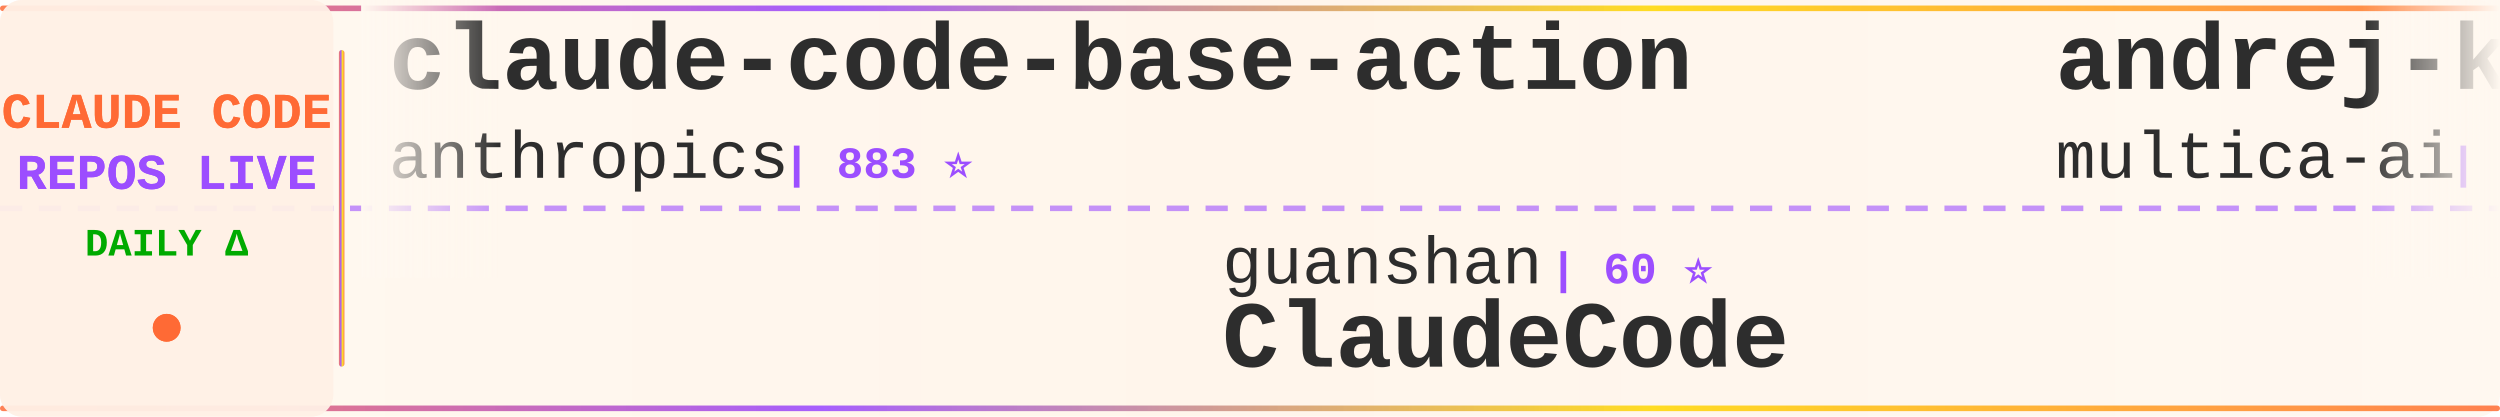
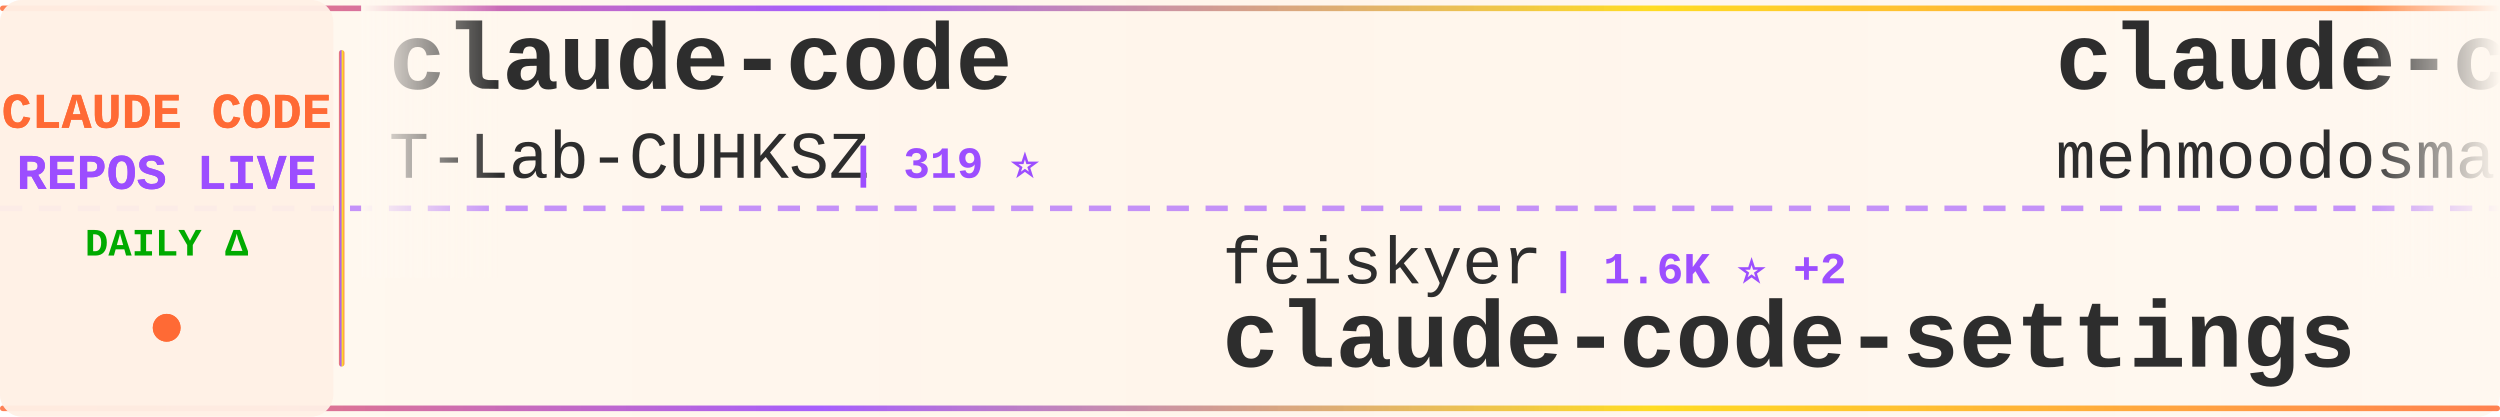
<svg xmlns="http://www.w3.org/2000/svg" width="900" height="150">
  <defs>
    <linearGradient id="tickerBg" x1="0%" y1="0%" x2="100%" y2="0%">
      <stop offset="0%" style="stop-color:#fff8f0;stop-opacity:0.98" />
      <stop offset="50%" style="stop-color:#fff5eb;stop-opacity:1" />
      <stop offset="100%" style="stop-color:#fff8f0;stop-opacity:0.98" />
    </linearGradient>
    <linearGradient id="borderGrad" x1="0%" y1="0%" x2="100%" y2="0%">
      <stop offset="0%" style="stop-color:#FF6B35;stop-opacity:0.85">
        <animate attributeName="stop-opacity" values="0.85;1;0.85" dur="2s" repeatCount="indefinite" />
      </stop>
      <stop offset="33%" style="stop-color:#9C4EFF;stop-opacity:0.9">
        <animate attributeName="stop-opacity" values="0.9;1;0.9" dur="2.2s" repeatCount="indefinite" />
      </stop>
      <stop offset="66%" style="stop-color:#FFD700;stop-opacity:0.85">
        <animate attributeName="stop-opacity" values="0.85;1;0.85" dur="1.8s" repeatCount="indefinite" />
      </stop>
      <stop offset="100%" style="stop-color:#FF6B35;stop-opacity:0.85">
        <animate attributeName="stop-opacity" values="0.85;1;0.85" dur="2s" repeatCount="indefinite" />
      </stop>
    </linearGradient>
    <filter id="textGlow">
      <feGaussianBlur stdDeviation="0.15" result="coloredBlur" />
      <feMerge>
        <feMergeNode in="coloredBlur" />
        <feMergeNode in="SourceGraphic" />
      </feMerge>
    </filter>
    <filter id="metricGlow">
      <feGaussianBlur stdDeviation="0.2" result="coloredBlur" />
      <feMerge>
        <feMergeNode in="coloredBlur" />
        <feMergeNode in="SourceGraphic" />
      </feMerge>
    </filter>
    <linearGradient id="leftFade" x1="0%" y1="0%" x2="100%" y2="0%">
      <stop offset="0%" style="stop-color:#fff8f0;stop-opacity:1" />
      <stop offset="100%" style="stop-color:#fff8f0;stop-opacity:0" />
    </linearGradient>
    <linearGradient id="rightFade" x1="0%" y1="0%" x2="100%" y2="0%">
      <stop offset="0%" style="stop-color:#fff8f0;stop-opacity:0" />
      <stop offset="100%" style="stop-color:#fff8f0;stop-opacity:1" />
    </linearGradient>
  </defs>
  <rect width="900" height="150" fill="url(#tickerBg)" rx="8" />
  <rect x="0" y="2" width="900" height="2" fill="url(#borderGrad)" rx="1" />
  <rect x="0" y="146" width="900" height="2" fill="url(#borderGrad)" rx="1" />
  <line x1="0" y1="75" x2="900" y2="75" stroke="#9C4EFF" stroke-width="2" stroke-dasharray="8 6" opacity="0.6" />
  <rect x="0" y="0" width="120" height="150" fill="#fff0e6" opacity="0.95" rx="8" />
  <text x="60" y="46" font-family="'Courier New', monospace" font-size="18" font-weight="bold" fill="#FF6B35" text-anchor="middle" filter="url(#textGlow)">
    CLAUDE CODE
  </text>
  <text x="60" y="68" font-family="'Courier New', monospace" font-size="18" font-weight="bold" fill="#9C4EFF" text-anchor="middle" filter="url(#textGlow)">
    REPOS LIVE
  </text>
  <text x="60" y="92" font-family="'Courier New', monospace" font-size="14" font-weight="bold" fill="#00aa00" text-anchor="middle">
    DAILY Δ
  </text>
  <circle cx="60" cy="118" r="5" fill="#FF6B35" filter="url(#metricGlow)">
    <animate attributeName="r" values="4;6;4" dur="1.5s" repeatCount="indefinite" />
    <animate attributeName="opacity" values="0.6;1;0.6" dur="1.5s" repeatCount="indefinite" />
  </circle>
  <rect x="122" y="18" width="2" height="114" fill="url(#borderGrad)" rx="1" />
  <clipPath id="tickerClip">
    <rect x="130" y="0" width="770" height="150" />
  </clipPath>
  <g clip-path="url(#tickerClip)">
    <g id="tickerItems">
      <animateTransform attributeName="transform" attributeType="XML" type="translate" from="0 0" to="-3000 0" dur="54s" repeatCount="indefinite" />
      <g transform="translate(0, 0)">
-         <text x="140" y="32" font-family="'Courier New', monospace" font-size="34" font-weight="bold" fill="#2d2d2d">claude-code-base-action</text>
-         <text x="140" y="64" font-family="'Courier New', monospace" font-size="24" font-weight="normal" fill="#2d2d2d" opacity="1.0">anthropics</text>
-         <text x="282" y="64" font-family="'Courier New', monospace" font-size="16" font-weight="bold" fill="#9C4EFF"> | 883 ⭐</text>
+         <text x="140" y="32" font-family="'Courier New', monospace" font-size="34" font-weight="bold" fill="#2d2d2d">claude-code</text>
+         <text x="140" y="64" font-family="'Courier New', monospace" font-size="24" font-weight="normal" fill="#2d2d2d" opacity="1.0">T-Lab-CUHKSZ</text>
+         <text x="306" y="64" font-family="'Courier New', monospace" font-size="16" font-weight="bold" fill="#9C4EFF"> | 319 ⭐</text>
      </g>
      <g transform="translate(300, 0)">
-         <text x="140" y="102" font-family="'Courier New', monospace" font-size="24" font-weight="normal" fill="#2d2d2d" opacity="1.0">guanshan</text>
-         <text x="258" y="102" font-family="'Courier New', monospace" font-size="16" font-weight="bold" fill="#9C4EFF"> | 60 ⭐</text>
-         <text x="140" y="132" font-family="'Courier New', monospace" font-size="34" font-weight="bold" fill="#2d2d2d">ClaudeCode</text>
+         <text x="140" y="102" font-family="'Courier New', monospace" font-size="24" font-weight="normal" fill="#2d2d2d" opacity="1.0">feiskyer</text>
+         <text x="258" y="102" font-family="'Courier New', monospace" font-size="16" font-weight="bold" fill="#9C4EFF"> | 1.6K ⭐ +2</text>
+         <text x="140" y="132" font-family="'Courier New', monospace" font-size="34" font-weight="bold" fill="#2d2d2d">claude-code-settings</text>
      </g>
      <g transform="translate(600, 0)">
-         <text x="140" y="32" font-family="'Courier New', monospace" font-size="34" font-weight="bold" fill="#2d2d2d">andrej-karpathy-skills</text>
-         <text x="140" y="64" font-family="'Courier New', monospace" font-size="24" font-weight="normal" fill="#2d2d2d" opacity="1.0">multica-ai</text>
-         <text x="282" y="64" font-family="'Courier New', monospace" font-size="16" font-weight="bold" fill="#9C4EFF"> | 178.9K ⭐ +454</text>
-       </g>
-       <g transform="translate(900, 0)">
-         <text x="140" y="102" font-family="'Courier New', monospace" font-size="24" font-weight="normal" fill="#2d2d2d" opacity="1.0">Tinkeringg-Lab</text>
-         <text x="330" y="102" font-family="'Courier New', monospace" font-size="16" font-weight="bold" fill="#9C4EFF"> | 208 ⭐ +1</text>
-         <text x="140" y="132" font-family="'Courier New', monospace" font-size="34" font-weight="bold" fill="#2d2d2d">claude-code</text>
-       </g>
-       <g transform="translate(1200, 0)">
-         <text x="140" y="32" font-family="'Courier New', monospace" font-size="34" font-weight="bold" fill="#2d2d2d">Claude-Code-Usage-Monito...</text>
-         <text x="140" y="64" font-family="'Courier New', monospace" font-size="24" font-weight="normal" fill="#2d2d2d" opacity="1.0">Maciek-roboblog</text>
-         <text x="342" y="64" font-family="'Courier New', monospace" font-size="16" font-weight="bold" fill="#9C4EFF"> | 8.2K ⭐ +6</text>
-       </g>
-       <g transform="translate(1500, 0)">
-         <text x="140" y="102" font-family="'Courier New', monospace" font-size="24" font-weight="normal" fill="#2d2d2d" opacity="1.0">pedrohcgs</text>
-         <text x="270" y="102" font-family="'Courier New', monospace" font-size="16" font-weight="bold" fill="#9C4EFF"> | 1.3K ⭐ +10</text>
-         <text x="140" y="132" font-family="'Courier New', monospace" font-size="34" font-weight="bold" fill="#2d2d2d">claude-code-my-workflow</text>
-       </g>
-       <g transform="translate(1800, 0)">
        <text x="140" y="32" font-family="'Courier New', monospace" font-size="34" font-weight="bold" fill="#2d2d2d">claude-code</text>
        <text x="140" y="64" font-family="'Courier New', monospace" font-size="24" font-weight="normal" fill="#2d2d2d" opacity="1.0">mehmoodosman</text>
        <text x="306" y="64" font-family="'Courier New', monospace" font-size="16" font-weight="bold" fill="#9C4EFF"> | 167 ⭐</text>
      </g>
+       <g transform="translate(900, 0)">
+         <text x="140" y="102" font-family="'Courier New', monospace" font-size="24" font-weight="normal" fill="#2d2d2d" opacity="1.0">disler</text>
+         <text x="234" y="102" font-family="'Courier New', monospace" font-size="16" font-weight="bold" fill="#9C4EFF"> | 1.4K ⭐ +7</text>
+         <text x="140" y="132" font-family="'Courier New', monospace" font-size="34" font-weight="bold" fill="#2d2d2d">pi-vs-claude-code</text>
+       </g>
+       <g transform="translate(1200, 0)">
+         <text x="140" y="32" font-family="'Courier New', monospace" font-size="34" font-weight="bold" fill="#2d2d2d">claude-code-workflows</text>
+         <text x="140" y="64" font-family="'Courier New', monospace" font-size="24" font-weight="normal" fill="#2d2d2d" opacity="1.0">OneRedOak</text>
+         <text x="270" y="64" font-family="'Courier New', monospace" font-size="16" font-weight="bold" fill="#9C4EFF"> | 3.8K ⭐</text>
+       </g>
+       <g transform="translate(1500, 0)">
+         <text x="140" y="102" font-family="'Courier New', monospace" font-size="24" font-weight="normal" fill="#2d2d2d" opacity="1.0">kodu-ai</text>
+         <text x="246" y="102" font-family="'Courier New', monospace" font-size="16" font-weight="bold" fill="#9C4EFF"> | 5.3K ⭐ +1</text>
+         <text x="140" y="132" font-family="'Courier New', monospace" font-size="34" font-weight="bold" fill="#2d2d2d">claude-coder</text>
+       </g>
+       <g transform="translate(1800, 0)">
+         <text x="140" y="32" font-family="'Courier New', monospace" font-size="34" font-weight="bold" fill="#2d2d2d">claude-code-rust</text>
+         <text x="140" y="64" font-family="'Courier New', monospace" font-size="24" font-weight="normal" fill="#2d2d2d" opacity="1.0">lorryjovens-hub</text>
+         <text x="342" y="64" font-family="'Courier New', monospace" font-size="16" font-weight="bold" fill="#9C4EFF"> | 1.6K ⭐ +1</text>
+       </g>
      <g transform="translate(2100, 0)">
-         <text x="140" y="102" font-family="'Courier New', monospace" font-size="24" font-weight="normal" fill="#2d2d2d" opacity="1.0">jarmuine</text>
-         <text x="258" y="102" font-family="'Courier New', monospace" font-size="16" font-weight="bold" fill="#9C4EFF"> | 2.2K ⭐</text>
-         <text x="140" y="132" font-family="'Courier New', monospace" font-size="34" font-weight="bold" fill="#2d2d2d">claude-code</text>
+         <text x="140" y="102" font-family="'Courier New', monospace" font-size="24" font-weight="normal" fill="#2d2d2d" opacity="1.0">anthropics</text>
+         <text x="282" y="102" font-family="'Courier New', monospace" font-size="16" font-weight="bold" fill="#9C4EFF"> | 153.0K ⭐ +341</text>
+         <text x="140" y="132" font-family="'Courier New', monospace" font-size="34" font-weight="bold" fill="#2d2d2d">skills</text>
      </g>
      <g transform="translate(2400, 0)">
-         <text x="140" y="32" font-family="'Courier New', monospace" font-size="34" font-weight="bold" fill="#2d2d2d">Claude-Code</text>
-         <text x="140" y="64" font-family="'Courier New', monospace" font-size="24" font-weight="normal" fill="#2d2d2d" opacity="1.0">pengchengneo</text>
-         <text x="306" y="64" font-family="'Courier New', monospace" font-size="16" font-weight="bold" fill="#9C4EFF"> | 1.5K ⭐ +4</text>
+         <text x="140" y="32" font-family="'Courier New', monospace" font-size="34" font-weight="bold" fill="#2d2d2d">claude-code-infrastructu...</text>
+         <text x="140" y="64" font-family="'Courier New', monospace" font-size="24" font-weight="normal" fill="#2d2d2d" opacity="1.0">diet103</text>
+         <text x="246" y="64" font-family="'Courier New', monospace" font-size="16" font-weight="bold" fill="#9C4EFF"> | 9.7K ⭐ +1</text>
      </g>
      <g transform="translate(2700, 0)">
-         <text x="140" y="102" font-family="'Courier New', monospace" font-size="24" font-weight="normal" fill="#2d2d2d" opacity="1.0">yasasbanukaofficial</text>
-         <text x="390" y="102" font-family="'Courier New', monospace" font-size="16" font-weight="bold" fill="#9C4EFF"> | 3.6K ⭐ +6</text>
-         <text x="140" y="132" font-family="'Courier New', monospace" font-size="34" font-weight="bold" fill="#2d2d2d">claude-code</text>
+         <text x="140" y="102" font-family="'Courier New', monospace" font-size="24" font-weight="normal" fill="#2d2d2d" opacity="1.0">jqueryscript</text>
+         <text x="306" y="102" font-family="'Courier New', monospace" font-size="16" font-weight="bold" fill="#9C4EFF"> | 430 ⭐ +2</text>
+         <text x="140" y="132" font-family="'Courier New', monospace" font-size="34" font-weight="bold" fill="#2d2d2d">awesome-claude-code</text>
      </g>
      <g transform="translate(3000, 0)">
-         <text x="140" y="32" font-family="'Courier New', monospace" font-size="34" font-weight="bold" fill="#2d2d2d">claude-code-base-action</text>
-         <text x="140" y="64" font-family="'Courier New', monospace" font-size="24" font-weight="normal" fill="#2d2d2d" opacity="1.0">anthropics</text>
-         <text x="282" y="64" font-family="'Courier New', monospace" font-size="16" font-weight="bold" fill="#9C4EFF"> | 883 ⭐</text>
+         <text x="140" y="32" font-family="'Courier New', monospace" font-size="34" font-weight="bold" fill="#2d2d2d">claude-code</text>
+         <text x="140" y="64" font-family="'Courier New', monospace" font-size="24" font-weight="normal" fill="#2d2d2d" opacity="1.0">T-Lab-CUHKSZ</text>
+         <text x="306" y="64" font-family="'Courier New', monospace" font-size="16" font-weight="bold" fill="#9C4EFF"> | 319 ⭐</text>
      </g>
      <g transform="translate(3300, 0)">
-         <text x="140" y="102" font-family="'Courier New', monospace" font-size="24" font-weight="normal" fill="#2d2d2d" opacity="1.0">guanshan</text>
-         <text x="258" y="102" font-family="'Courier New', monospace" font-size="16" font-weight="bold" fill="#9C4EFF"> | 60 ⭐</text>
-         <text x="140" y="132" font-family="'Courier New', monospace" font-size="34" font-weight="bold" fill="#2d2d2d">ClaudeCode</text>
+         <text x="140" y="102" font-family="'Courier New', monospace" font-size="24" font-weight="normal" fill="#2d2d2d" opacity="1.0">feiskyer</text>
+         <text x="258" y="102" font-family="'Courier New', monospace" font-size="16" font-weight="bold" fill="#9C4EFF"> | 1.6K ⭐ +2</text>
+         <text x="140" y="132" font-family="'Courier New', monospace" font-size="34" font-weight="bold" fill="#2d2d2d">claude-code-settings</text>
      </g>
      <g transform="translate(3600, 0)">
-         <text x="140" y="32" font-family="'Courier New', monospace" font-size="34" font-weight="bold" fill="#2d2d2d">andrej-karpathy-skills</text>
-         <text x="140" y="64" font-family="'Courier New', monospace" font-size="24" font-weight="normal" fill="#2d2d2d" opacity="1.0">multica-ai</text>
-         <text x="282" y="64" font-family="'Courier New', monospace" font-size="16" font-weight="bold" fill="#9C4EFF"> | 178.9K ⭐ +454</text>
+         <text x="140" y="32" font-family="'Courier New', monospace" font-size="34" font-weight="bold" fill="#2d2d2d">claude-code</text>
+         <text x="140" y="64" font-family="'Courier New', monospace" font-size="24" font-weight="normal" fill="#2d2d2d" opacity="1.0">mehmoodosman</text>
+         <text x="306" y="64" font-family="'Courier New', monospace" font-size="16" font-weight="bold" fill="#9C4EFF"> | 167 ⭐</text>
      </g>
      <g transform="translate(3900, 0)">
-         <text x="140" y="102" font-family="'Courier New', monospace" font-size="24" font-weight="normal" fill="#2d2d2d" opacity="1.0">Tinkeringg-Lab</text>
-         <text x="330" y="102" font-family="'Courier New', monospace" font-size="16" font-weight="bold" fill="#9C4EFF"> | 208 ⭐ +1</text>
-         <text x="140" y="132" font-family="'Courier New', monospace" font-size="34" font-weight="bold" fill="#2d2d2d">claude-code</text>
+         <text x="140" y="102" font-family="'Courier New', monospace" font-size="24" font-weight="normal" fill="#2d2d2d" opacity="1.0">disler</text>
+         <text x="234" y="102" font-family="'Courier New', monospace" font-size="16" font-weight="bold" fill="#9C4EFF"> | 1.4K ⭐ +7</text>
+         <text x="140" y="132" font-family="'Courier New', monospace" font-size="34" font-weight="bold" fill="#2d2d2d">pi-vs-claude-code</text>
      </g>
    </g>
  </g>
  <rect x="130" y="0" width="50" height="100" fill="url(#leftFade)" />
  <rect x="850" y="0" width="50" height="100" fill="url(#rightFade)" />
</svg>
